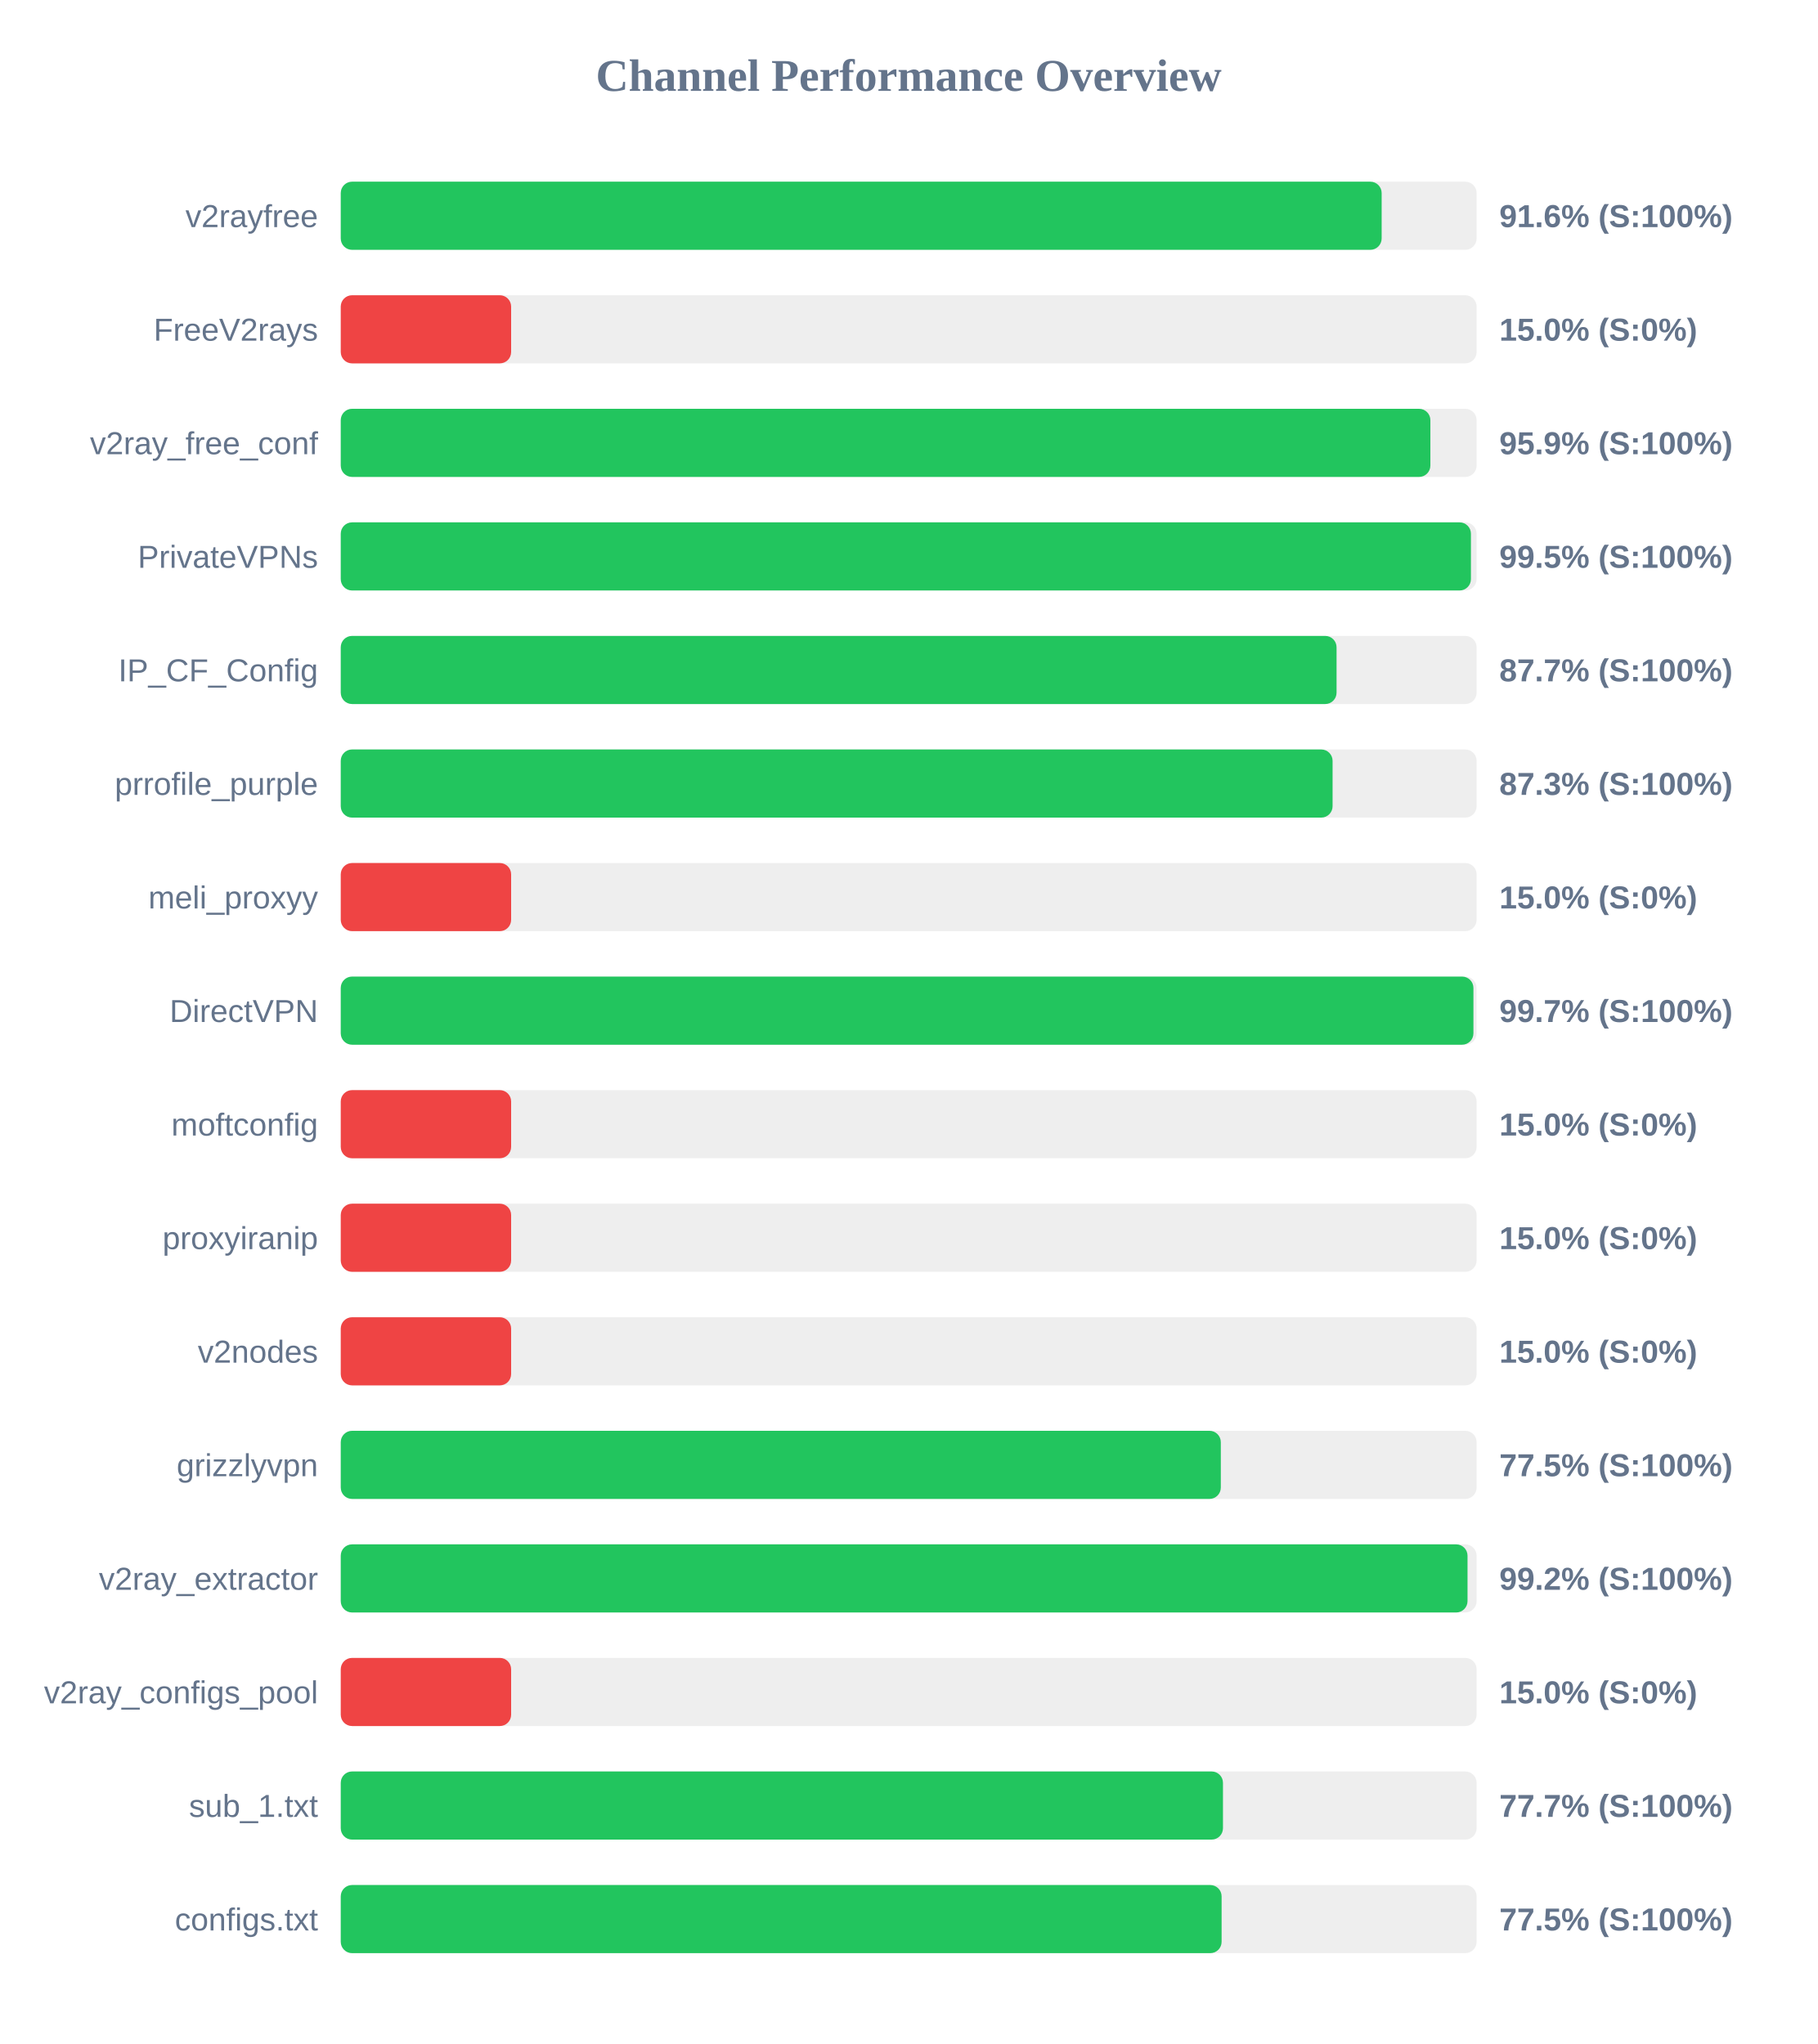
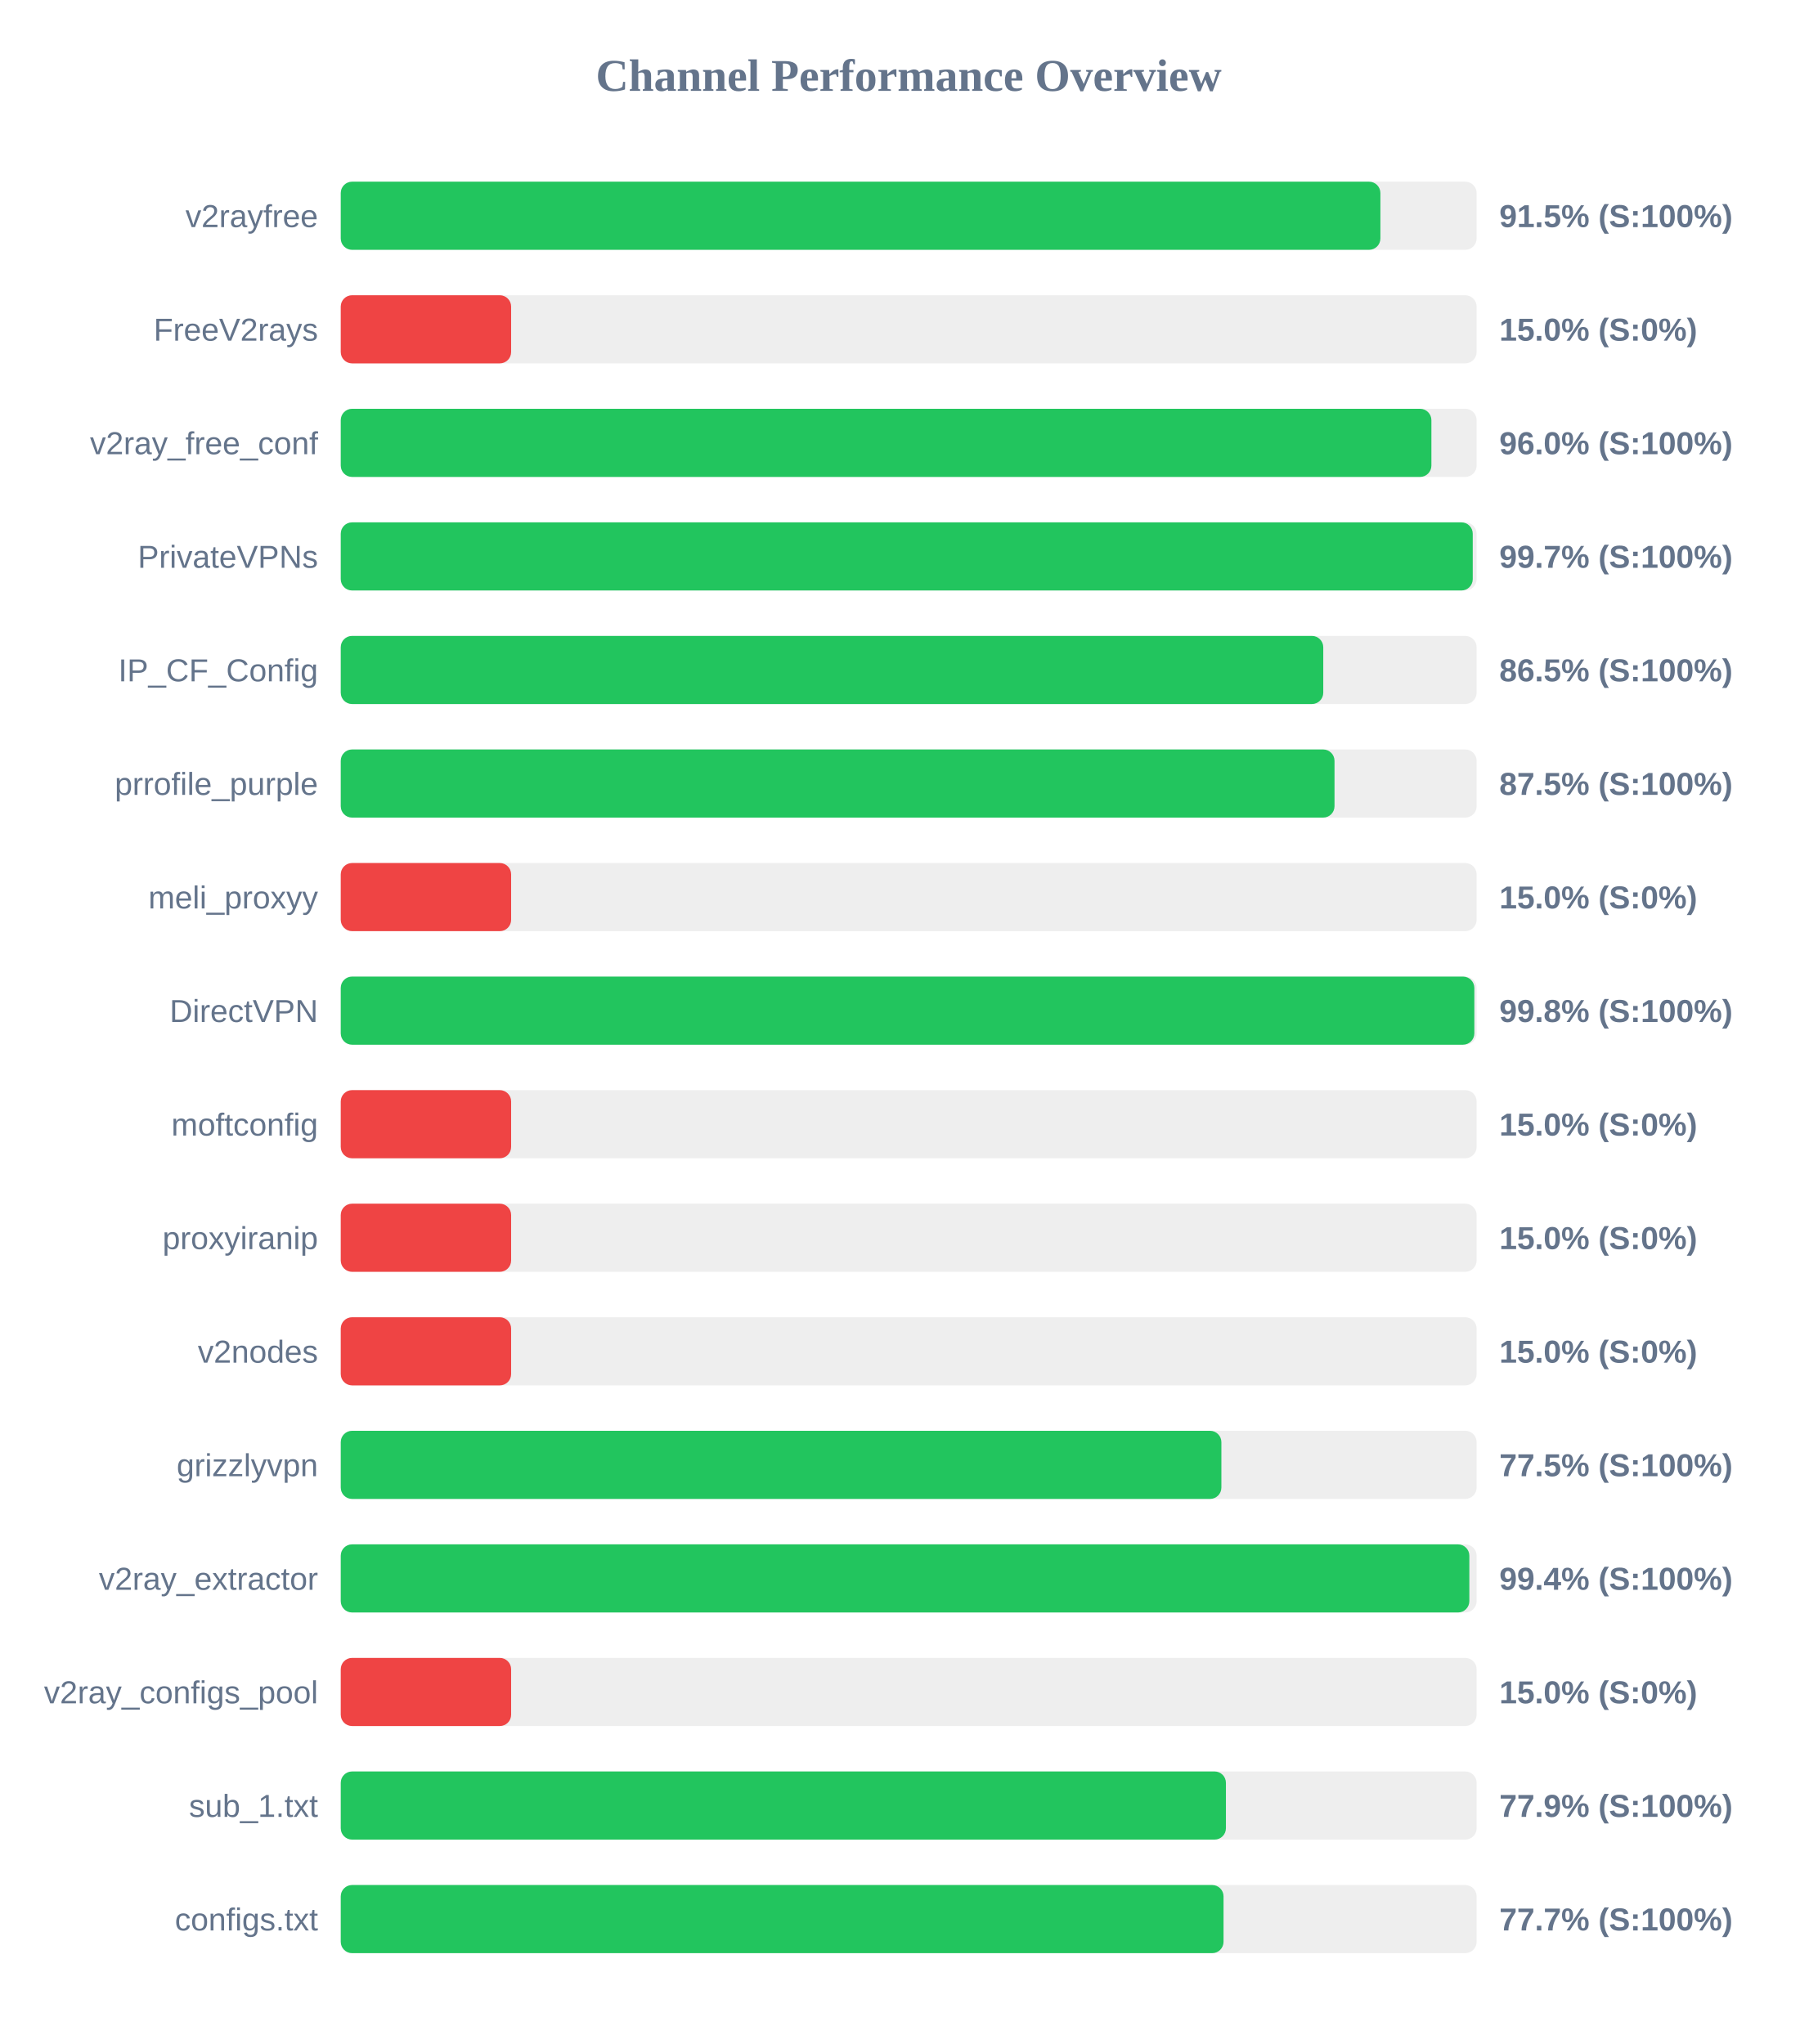
<svg xmlns="http://www.w3.org/2000/svg" width="800" height="900" version="1.1">
  <style>
        .row { font: 14px Arial; fill: #64748b; }
        .score { font: bold 14px Arial; fill: #64748b; }
    </style>
  <text x="400" y="40" text-anchor="middle" font-size="20px" font-weight="bold" fill="#64748b">Channel Performance Overview</text>
  <rect x="150" y="80" width="500" height="30" fill="#eee" rx="5" />
-   <rect x="150" y="80" width="458.2" height="30" fill="#22c55e" rx="5" />
+   <rect x="150" y="80" width="457.65" height="30" fill="#22c55e" rx="5" />
  <text x="140" y="100" text-anchor="end" class="row">v2rayfree</text>
-   <text x="660" y="100" text-anchor="start" class="score">91.6% (S:100%)</text>
+   <text x="660" y="100" text-anchor="start" class="score">91.5% (S:100%)</text>
  <rect x="150" y="130" width="500" height="30" fill="#eee" rx="5" />
  <rect x="150" y="130" width="75.0" height="30" fill="#ef4444" rx="5" />
  <text x="140" y="150" text-anchor="end" class="row">FreeV2rays</text>
  <text x="660" y="150" text-anchor="start" class="score">15.0% (S:0%)</text>
  <rect x="150" y="180" width="500" height="30" fill="#eee" rx="5" />
-   <rect x="150" y="180" width="479.65" height="30" fill="#22c55e" rx="5" />
+   <rect x="150" y="180" width="480.1" height="30" fill="#22c55e" rx="5" />
  <text x="140" y="200" text-anchor="end" class="row">v2ray_free_conf</text>
-   <text x="660" y="200" text-anchor="start" class="score">95.9% (S:100%)</text>
+   <text x="660" y="200" text-anchor="start" class="score">96.0% (S:100%)</text>
  <rect x="150" y="230" width="500" height="30" fill="#eee" rx="5" />
-   <rect x="150" y="230" width="497.5" height="30" fill="#22c55e" rx="5" />
+   <rect x="150" y="230" width="498.3" height="30" fill="#22c55e" rx="5" />
  <text x="140" y="250" text-anchor="end" class="row">PrivateVPNs</text>
-   <text x="660" y="250" text-anchor="start" class="score">99.5% (S:100%)</text>
+   <text x="660" y="250" text-anchor="start" class="score">99.7% (S:100%)</text>
  <rect x="150" y="280" width="500" height="30" fill="#eee" rx="5" />
-   <rect x="150" y="280" width="438.35" height="30" fill="#22c55e" rx="5" />
+   <rect x="150" y="280" width="432.5" height="30" fill="#22c55e" rx="5" />
  <text x="140" y="300" text-anchor="end" class="row">IP_CF_Config</text>
-   <text x="660" y="300" text-anchor="start" class="score">87.7% (S:100%)</text>
+   <text x="660" y="300" text-anchor="start" class="score">86.5% (S:100%)</text>
  <rect x="150" y="330" width="500" height="30" fill="#eee" rx="5" />
-   <rect x="150" y="330" width="436.6" height="30" fill="#22c55e" rx="5" />
+   <rect x="150" y="330" width="437.45" height="30" fill="#22c55e" rx="5" />
  <text x="140" y="350" text-anchor="end" class="row">prrofile_purple</text>
-   <text x="660" y="350" text-anchor="start" class="score">87.3% (S:100%)</text>
+   <text x="660" y="350" text-anchor="start" class="score">87.5% (S:100%)</text>
  <rect x="150" y="380" width="500" height="30" fill="#eee" rx="5" />
  <rect x="150" y="380" width="75.0" height="30" fill="#ef4444" rx="5" />
  <text x="140" y="400" text-anchor="end" class="row">meli_proxyy</text>
  <text x="660" y="400" text-anchor="start" class="score">15.0% (S:0%)</text>
  <rect x="150" y="430" width="500" height="30" fill="#eee" rx="5" />
-   <rect x="150" y="430" width="498.6" height="30" fill="#22c55e" rx="5" />
+   <rect x="150" y="430" width="499.0" height="30" fill="#22c55e" rx="5" />
  <text x="140" y="450" text-anchor="end" class="row">DirectVPN</text>
-   <text x="660" y="450" text-anchor="start" class="score">99.7% (S:100%)</text>
+   <text x="660" y="450" text-anchor="start" class="score">99.8% (S:100%)</text>
  <rect x="150" y="480" width="500" height="30" fill="#eee" rx="5" />
  <rect x="150" y="480" width="75.0" height="30" fill="#ef4444" rx="5" />
  <text x="140" y="500" text-anchor="end" class="row">moftconfig</text>
  <text x="660" y="500" text-anchor="start" class="score">15.0% (S:0%)</text>
  <rect x="150" y="530" width="500" height="30" fill="#eee" rx="5" />
  <rect x="150" y="530" width="75.0" height="30" fill="#ef4444" rx="5" />
  <text x="140" y="550" text-anchor="end" class="row">proxyiranip</text>
  <text x="660" y="550" text-anchor="start" class="score">15.0% (S:0%)</text>
  <rect x="150" y="580" width="500" height="30" fill="#eee" rx="5" />
  <rect x="150" y="580" width="75.0" height="30" fill="#ef4444" rx="5" />
  <text x="140" y="600" text-anchor="end" class="row">v2nodes</text>
  <text x="660" y="600" text-anchor="start" class="score">15.0% (S:0%)</text>
  <rect x="150" y="630" width="500" height="30" fill="#eee" rx="5" />
-   <rect x="150" y="630" width="387.4" height="30" fill="#22c55e" rx="5" />
+   <rect x="150" y="630" width="387.65" height="30" fill="#22c55e" rx="5" />
  <text x="140" y="650" text-anchor="end" class="row">grizzlyvpn</text>
  <text x="660" y="650" text-anchor="start" class="score">77.5% (S:100%)</text>
  <rect x="150" y="680" width="500" height="30" fill="#eee" rx="5" />
-   <rect x="150" y="680" width="496.0" height="30" fill="#22c55e" rx="5" />
+   <rect x="150" y="680" width="496.8" height="30" fill="#22c55e" rx="5" />
  <text x="140" y="700" text-anchor="end" class="row">v2ray_extractor</text>
-   <text x="660" y="700" text-anchor="start" class="score">99.2% (S:100%)</text>
+   <text x="660" y="700" text-anchor="start" class="score">99.4% (S:100%)</text>
  <rect x="150" y="730" width="500" height="30" fill="#eee" rx="5" />
  <rect x="150" y="730" width="75.0" height="30" fill="#ef4444" rx="5" />
  <text x="140" y="750" text-anchor="end" class="row">v2ray_configs_pool</text>
  <text x="660" y="750" text-anchor="start" class="score">15.0% (S:0%)</text>
  <rect x="150" y="780" width="500" height="30" fill="#eee" rx="5" />
-   <rect x="150" y="780" width="388.35" height="30" fill="#22c55e" rx="5" />
+   <rect x="150" y="780" width="389.65" height="30" fill="#22c55e" rx="5" />
  <text x="140" y="800" text-anchor="end" class="row">sub_1.txt</text>
-   <text x="660" y="800" text-anchor="start" class="score">77.7% (S:100%)</text>
+   <text x="660" y="800" text-anchor="start" class="score">77.9% (S:100%)</text>
  <rect x="150" y="830" width="500" height="30" fill="#eee" rx="5" />
-   <rect x="150" y="830" width="387.75" height="30" fill="#22c55e" rx="5" />
+   <rect x="150" y="830" width="388.6" height="30" fill="#22c55e" rx="5" />
  <text x="140" y="850" text-anchor="end" class="row">configs.txt</text>
-   <text x="660" y="850" text-anchor="start" class="score">77.5% (S:100%)</text>
+   <text x="660" y="850" text-anchor="start" class="score">77.7% (S:100%)</text>
</svg>
